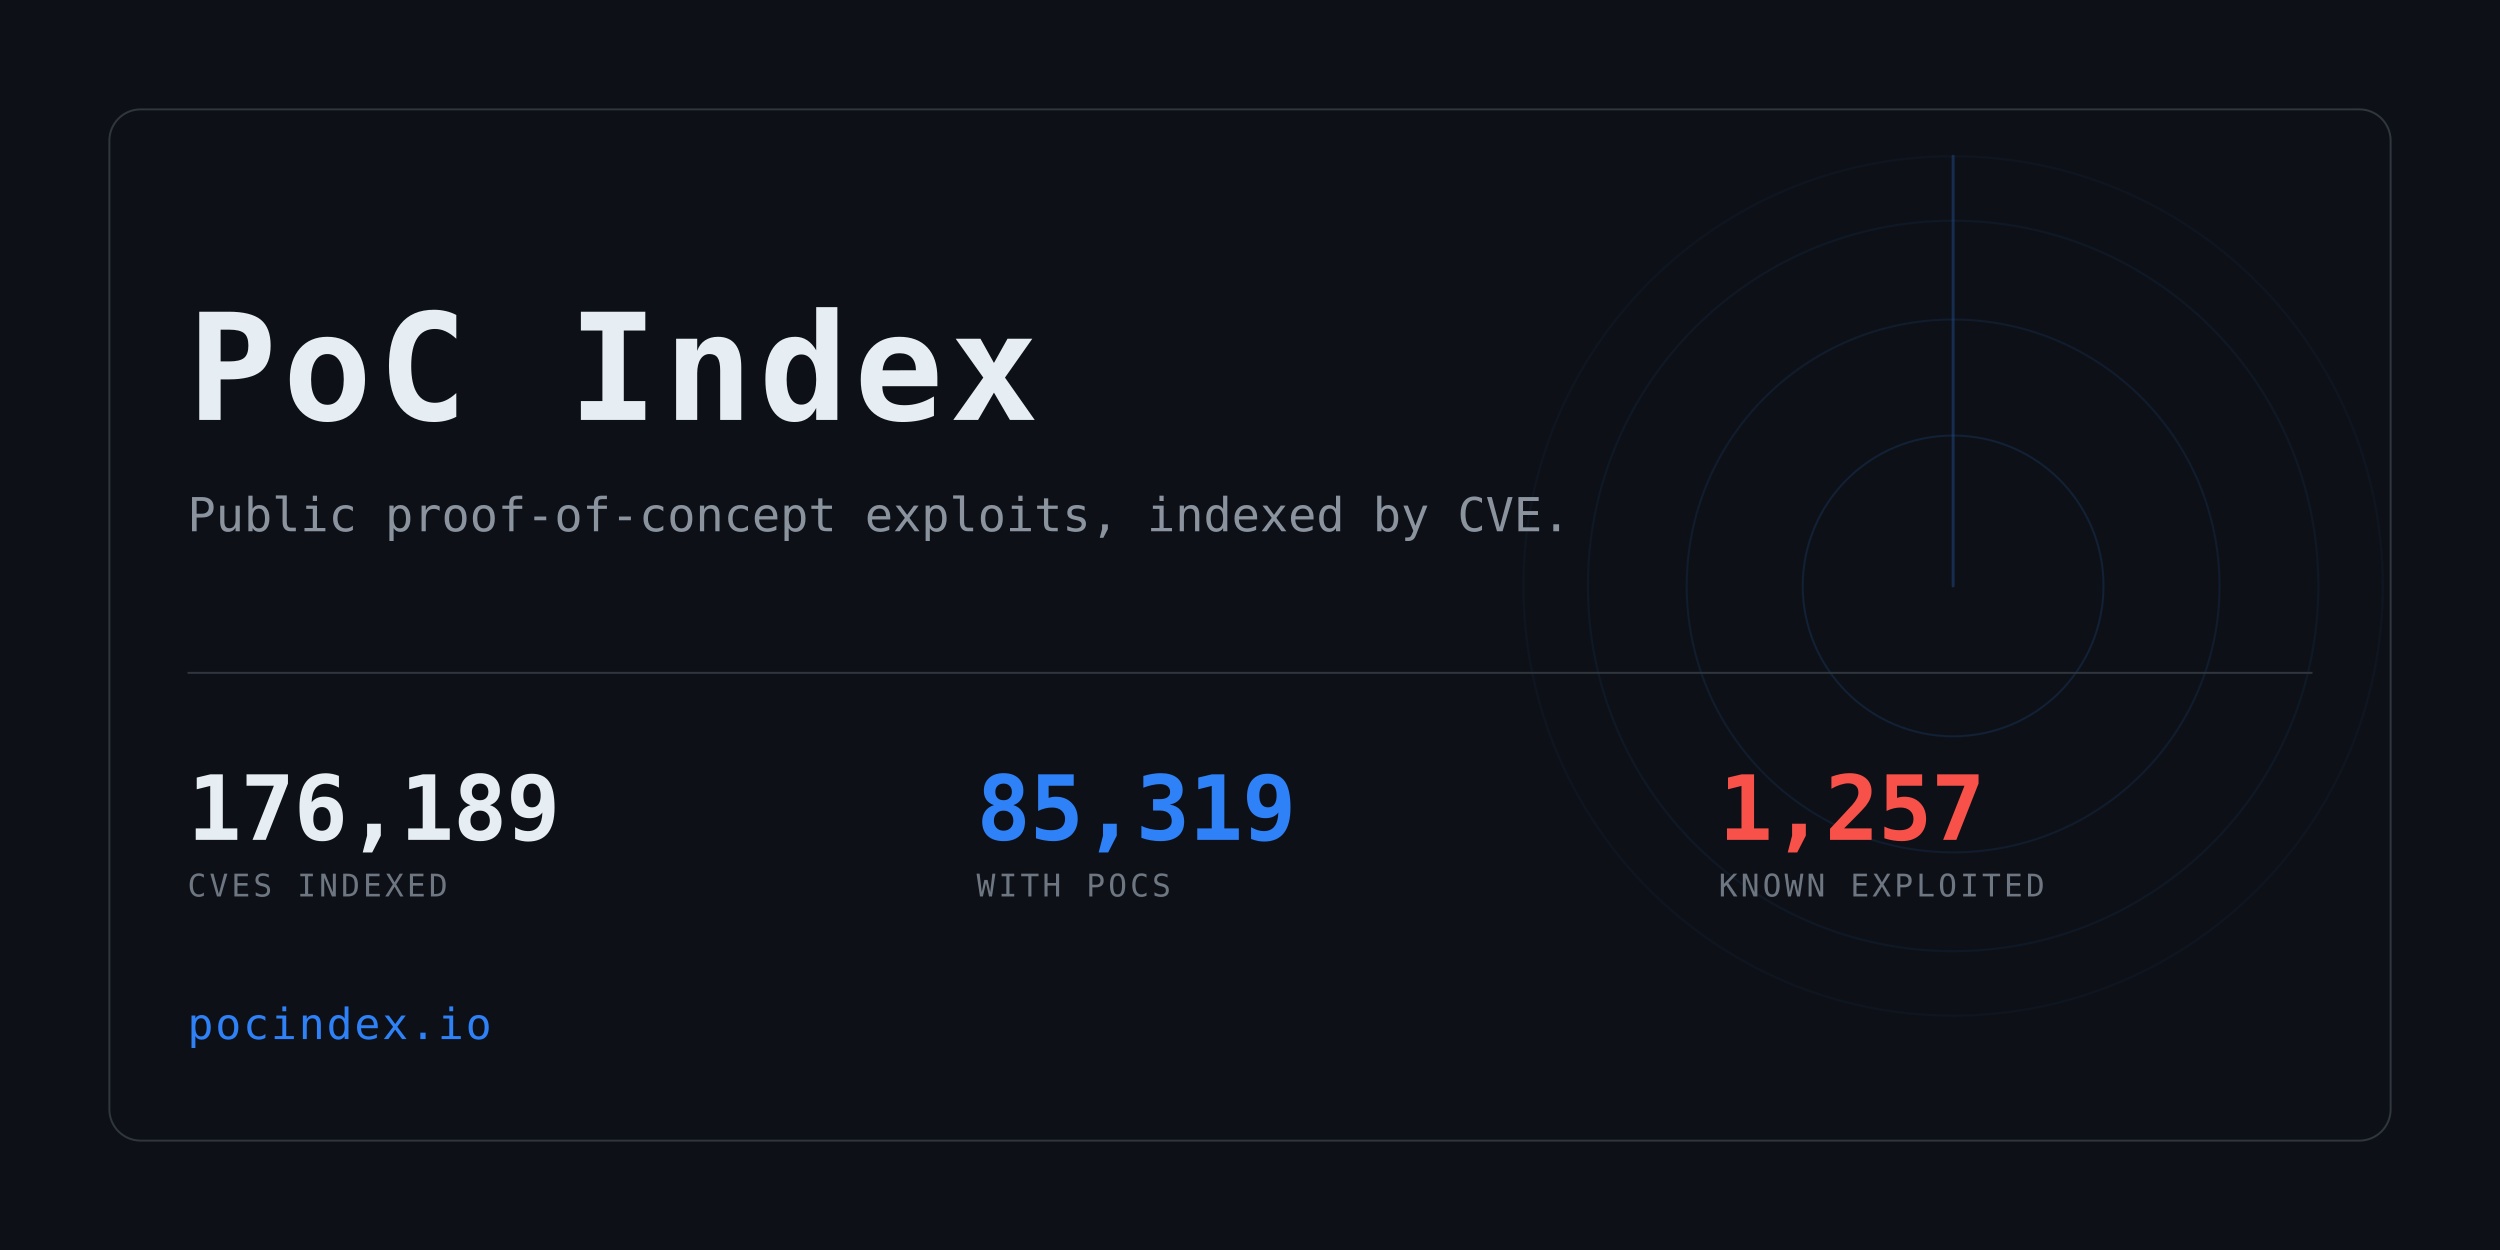
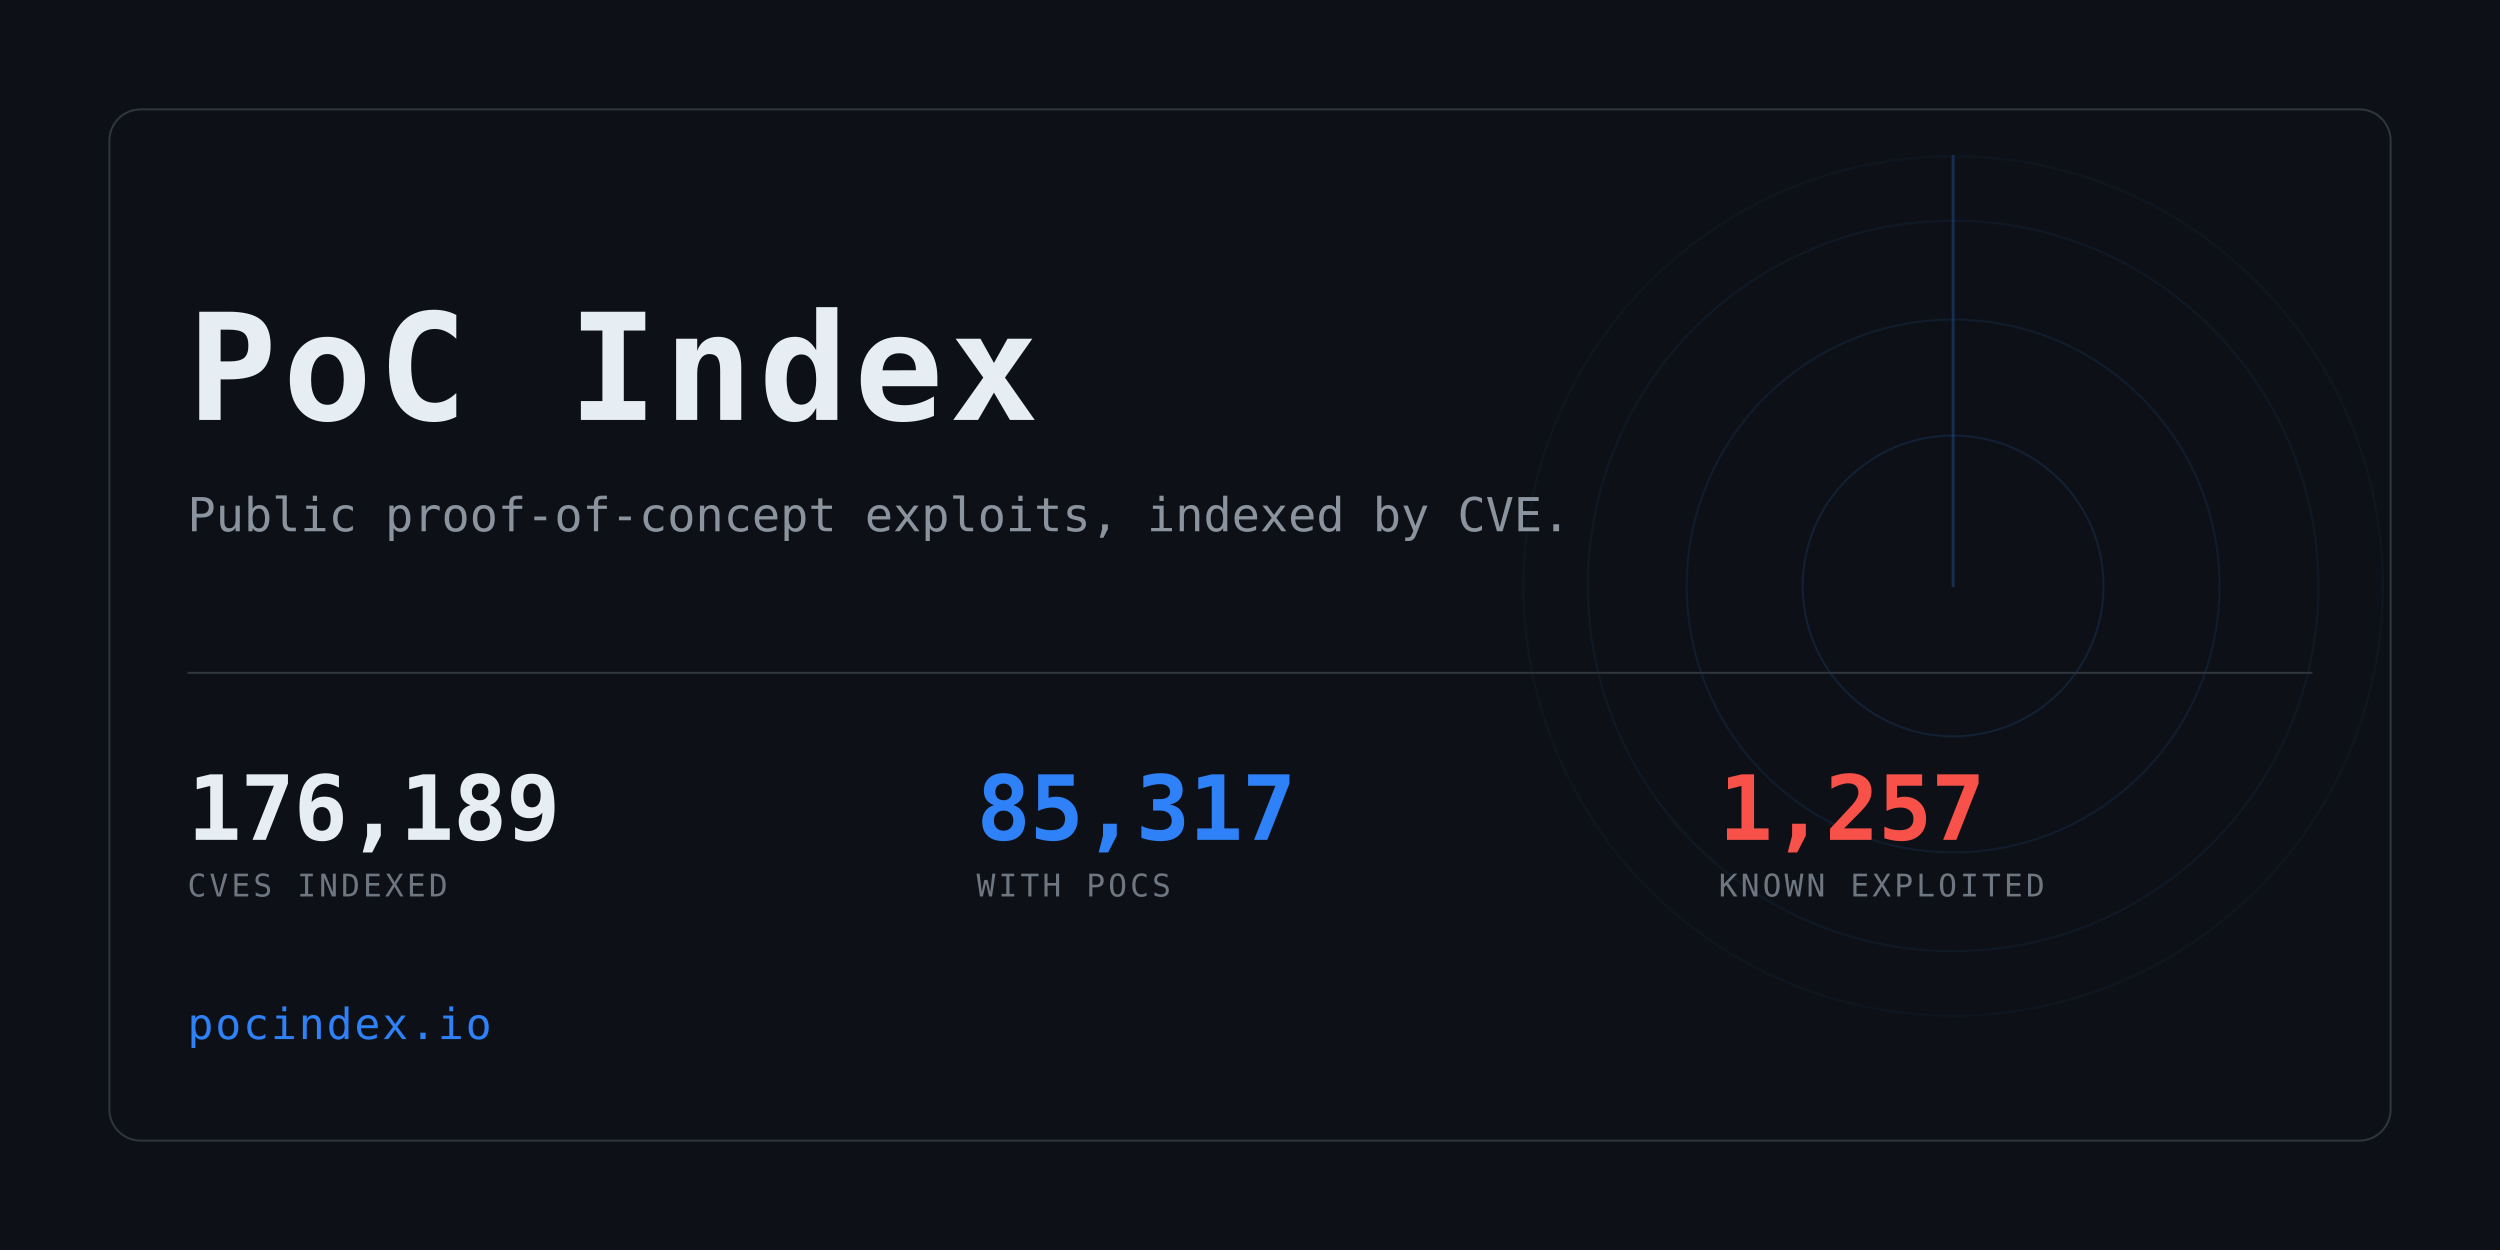
<svg xmlns="http://www.w3.org/2000/svg" width="1280" height="640" viewBox="0 0 1280 640" role="img" aria-label="PoC Index">
  <clipPath id="card">
    <rect x="56" y="56" width="1168" height="528" rx="16" />
  </clipPath>
  <rect width="1280" height="640" fill="#0d1117" />
  <g clip-path="url(#card)" opacity="0.6">
    <g>
      <circle cx="1000" cy="300" r="77.0" fill="none" stroke="#2f81f7" stroke-width="1" opacity="0.234" />
      <circle cx="1000" cy="300" r="136.4" fill="none" stroke="#2f81f7" stroke-width="1" opacity="0.169" />
      <circle cx="1000" cy="300" r="187.0" fill="none" stroke="#2f81f7" stroke-width="1" opacity="0.117" />
      <circle cx="1000" cy="300" r="220.0" fill="none" stroke="#2f81f7" stroke-width="1" opacity="0.078" />
      <line x1="1000" y1="300" x2="1000" y2="80.0" stroke="#2f81f7" stroke-width="1.5" stroke-linecap="round" opacity="0.416">
        <animateTransform attributeName="transform" type="rotate" from="0 1000 300" to="360 1000 300" dur="8s" repeatCount="indefinite" />
      </line>
    </g>
  </g>
  <rect x="56" y="56" width="1168" height="528" rx="16" fill="none" stroke="#30363d" />
  <text x="96" y="215" font-family="ui-monospace,SFMono-Regular,Menlo,Consolas,monospace" font-size="76" font-weight="700" fill="#e6edf3" letter-spacing="3">PoC Index</text>
  <text x="96" y="272" font-family="ui-monospace,SFMono-Regular,Menlo,Consolas,monospace" font-size="24" fill="#8b949e">
    Public proof-of-concept exploits, indexed by CVE.</text>
  <rect x="96" y="344" width="1088" height="1" fill="#30363d" />
  <text x="96" y="430" font-family="ui-monospace,SFMono-Regular,Menlo,Consolas,monospace" font-size="46" font-weight="700" fill="#e6edf3" letter-spacing="-0.5">176,189</text>
  <text x="96" y="459" font-family="ui-monospace,SFMono-Regular,Menlo,Consolas,monospace" font-size="16" fill="#6e7681" letter-spacing="1.6">CVES INDEXED</text>
-   <text x="500" y="430" font-family="ui-monospace,SFMono-Regular,Menlo,Consolas,monospace" font-size="46" font-weight="700" fill="#2f81f7" letter-spacing="-0.5">85,319</text>
+   <text x="500" y="430" font-family="ui-monospace,SFMono-Regular,Menlo,Consolas,monospace" font-size="46" font-weight="700" fill="#2f81f7" letter-spacing="-0.5">85,317</text>
  <text x="500" y="459" font-family="ui-monospace,SFMono-Regular,Menlo,Consolas,monospace" font-size="16" fill="#6e7681" letter-spacing="1.6">WITH POCS</text>
  <text x="880" y="430" font-family="ui-monospace,SFMono-Regular,Menlo,Consolas,monospace" font-size="46" font-weight="700" fill="#f85149" letter-spacing="-0.5">1,257</text>
  <text x="880" y="459" font-family="ui-monospace,SFMono-Regular,Menlo,Consolas,monospace" font-size="16" fill="#6e7681" letter-spacing="1.6">KNOWN EXPLOITED</text>
  <text x="96" y="532" font-family="ui-monospace,SFMono-Regular,Menlo,Consolas,monospace" font-size="22" fill="#2f81f7" letter-spacing="1">pocindex.io</text>
</svg>
